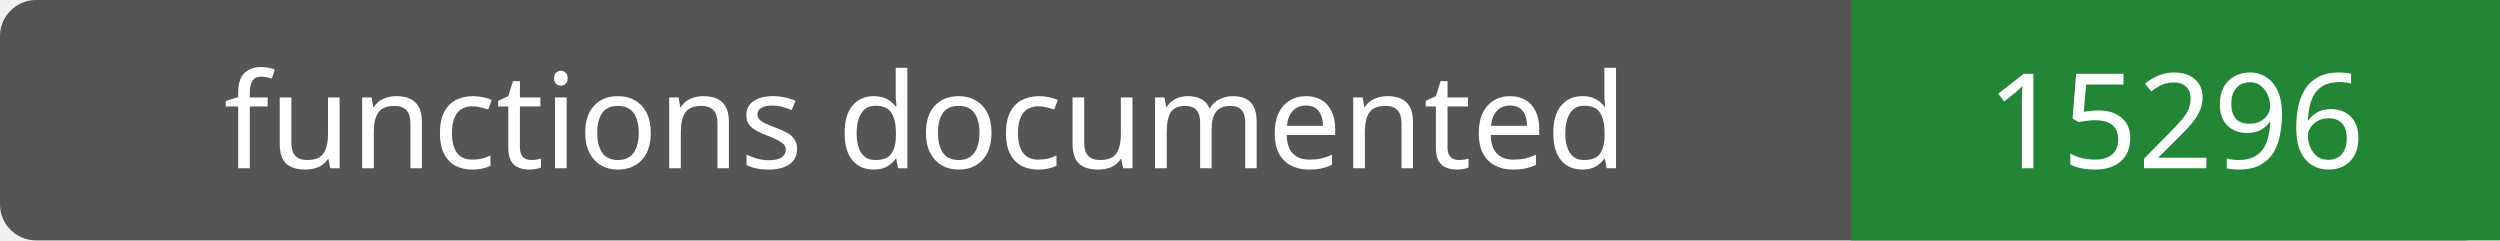
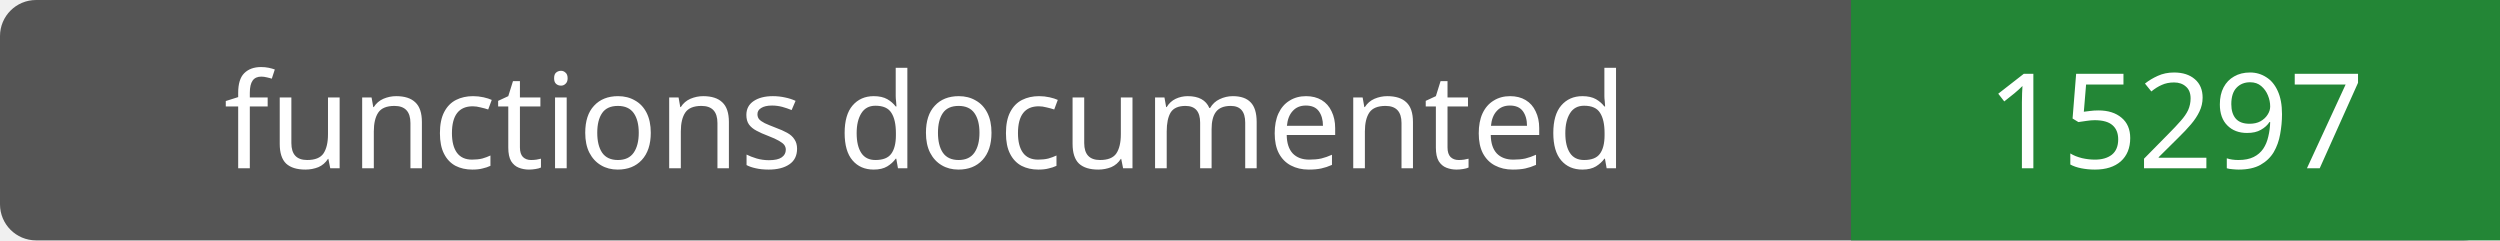
- <svg xmlns="http://www.w3.org/2000/svg" width="208" height="20" role="img" aria-label="functions documented: 15296">
+ <svg xmlns="http://www.w3.org/2000/svg" width="208" height="20" role="img" aria-label="functions documented: 15297">
  <rect width="208" height="20" rx="3" fill="#555" />
  <path fill="#238636" d="M154 0h54v20H154z" />
  <g fill="#fff" text-anchor="middle" font-family="Verdana,sans-serif" font-size="11">
    <text x="77.0" y="14">functions documented</text>
-     <text x="181.0" y="14">15296</text>
+     <text x="181.0" y="14">15297</text>
  </g>
</svg>
